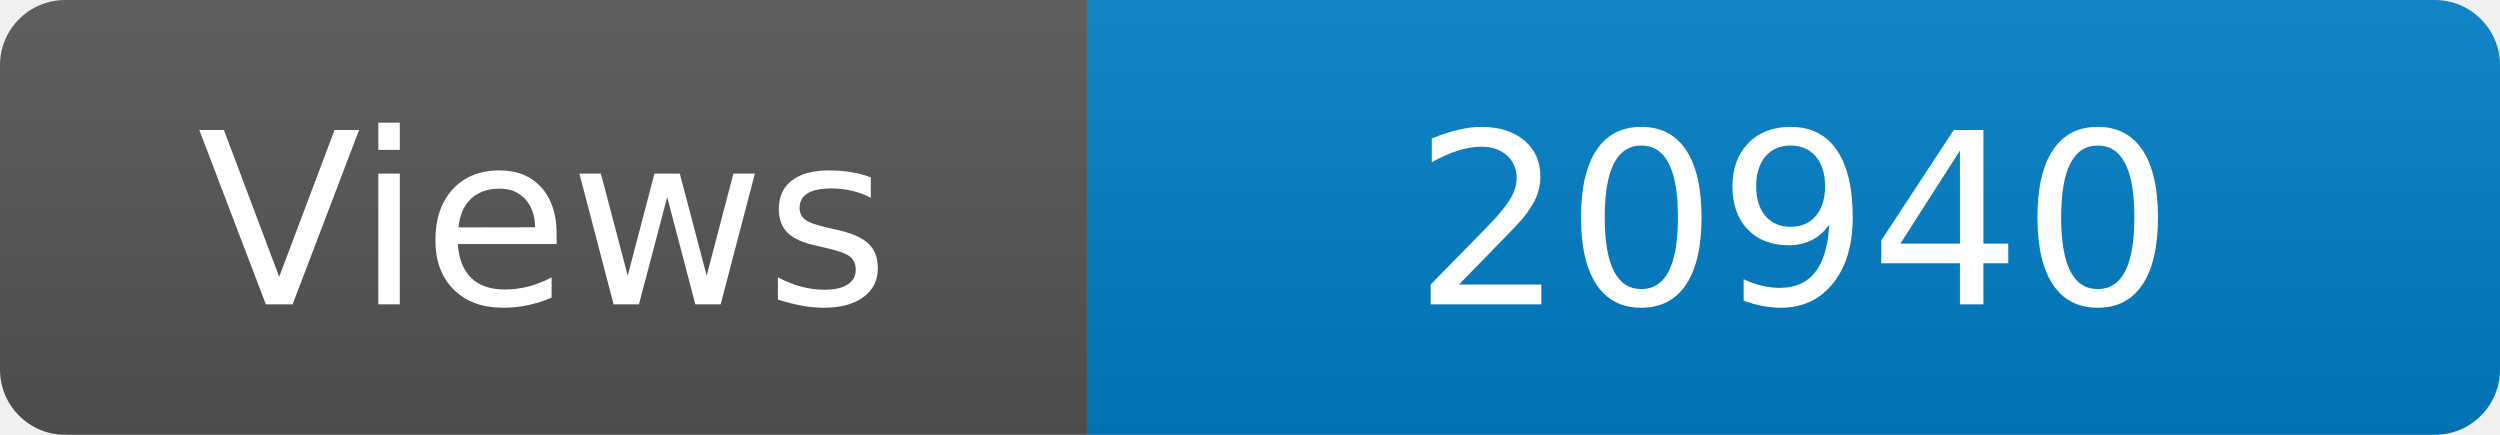
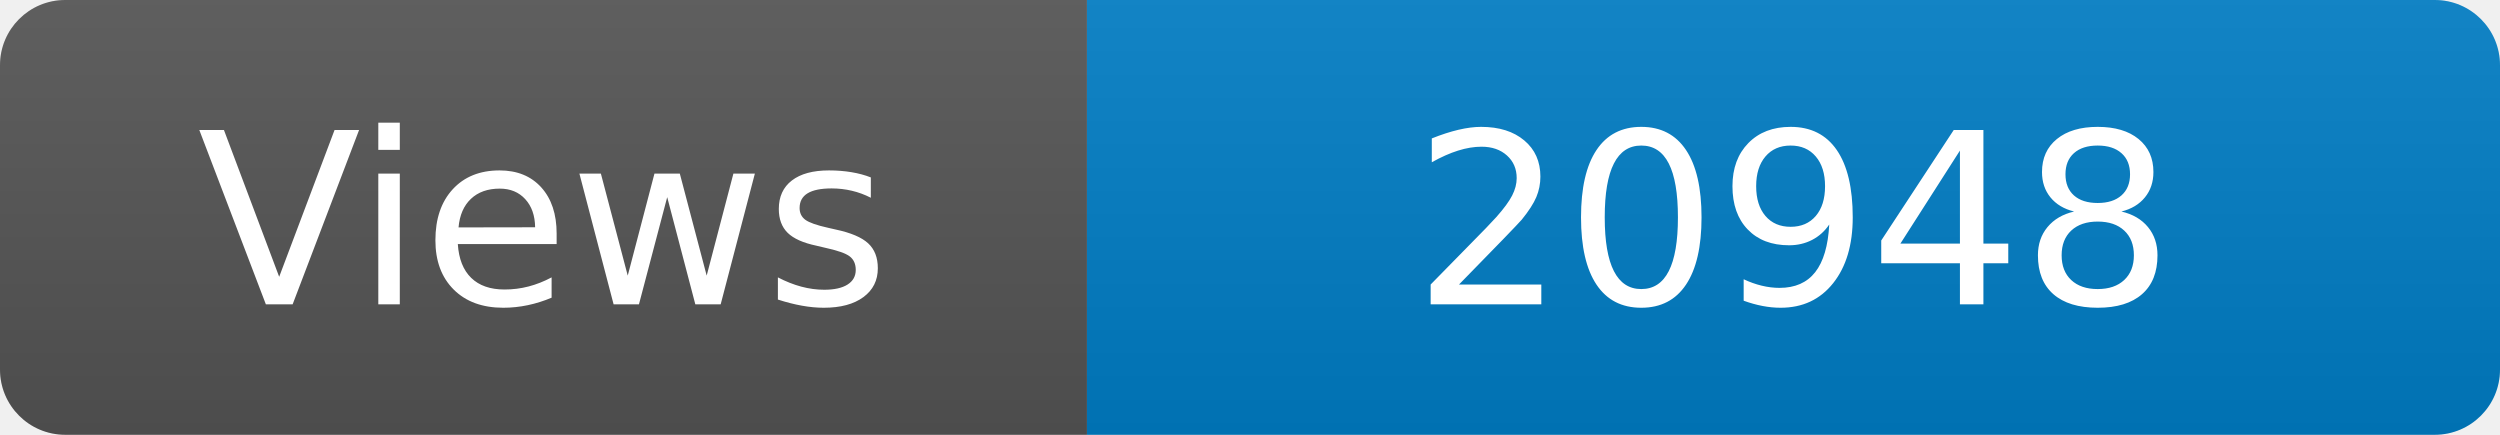
<svg xmlns="http://www.w3.org/2000/svg" width="115" height="20" role="img" aria-label="Maintained?: yes">
  <linearGradient id="s" x2="0" y2="100%">
    <stop offset="0" stop-color="#bbb" stop-opacity=".1" />
    <stop offset="1" stop-opacity=".1" />
  </linearGradient>
  <clipPath id="r">
    <rect width="115" height="20" rx="3" fill="#fff" />
  </clipPath>
  <g clip-path="url(#r)">
    <rect width="50" height="20" fill="#555" />
    <rect x="50" width="160" height="20" fill="#007ec6" />
    <rect width="115" height="20" fill="url(#s)" />
  </g>
  <g fill="#fff" text-anchor="middle" font-family="Verdana,Geneva,DejaVu Sans,sans-serif" font-size="110">
    <text x="250" y="140" transform="scale(.1)" fill="#fff">Views</text>
-     <text x="825" y="140" transform="scale(.1)" fill="#fff">20940</text>
+     <text x="825" y="140" transform="scale(.1)" fill="#fff">20948</text>
  </g>
</svg>
